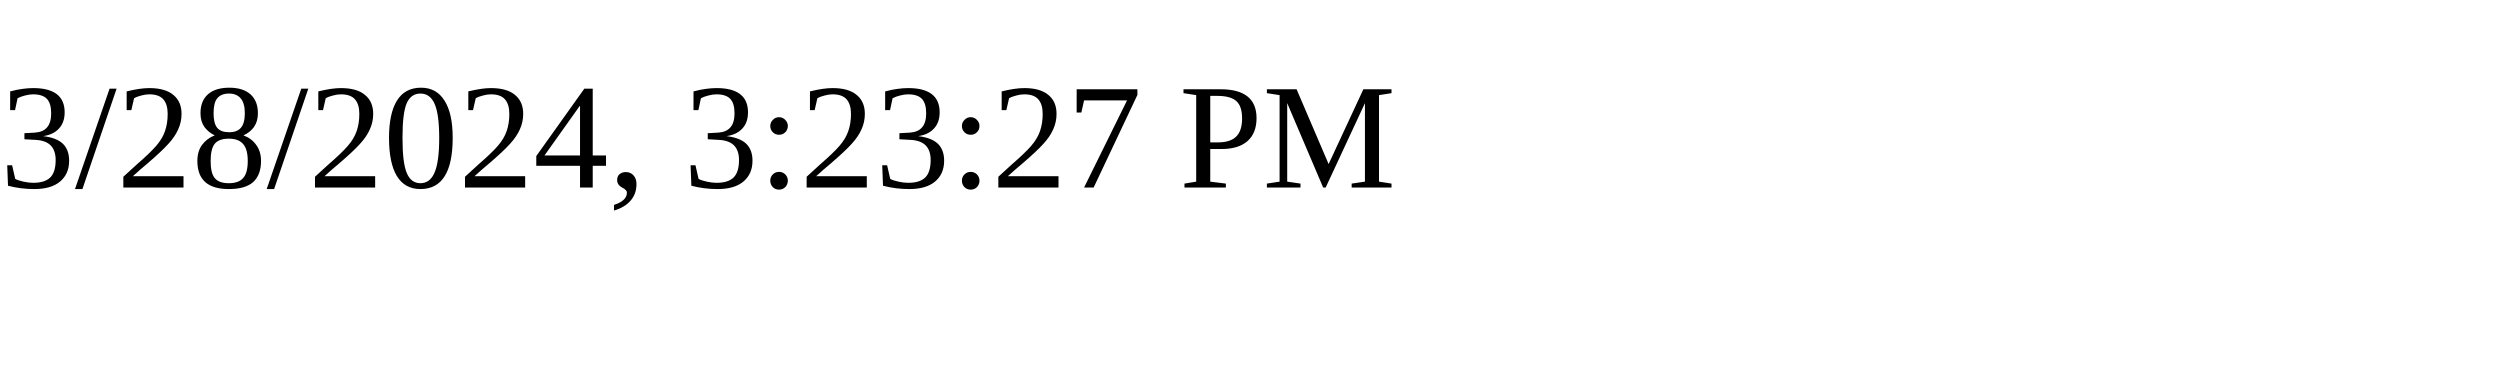
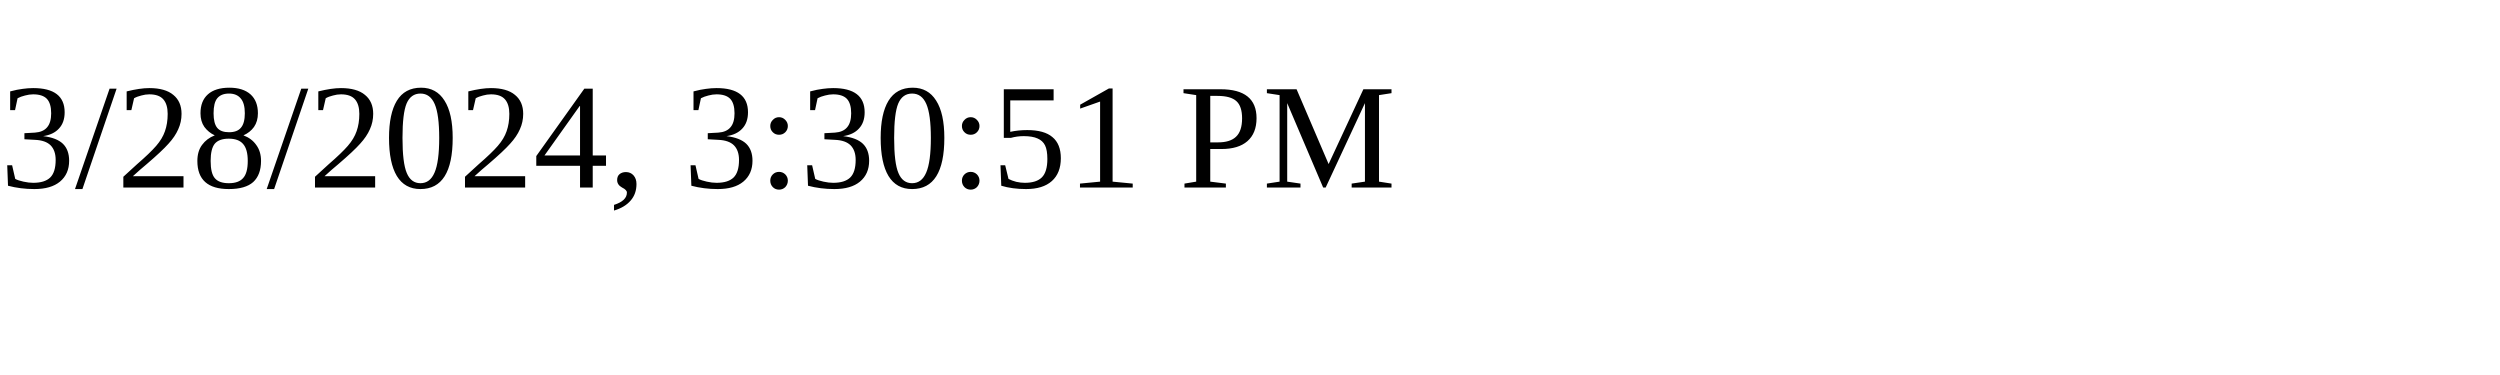
<svg xmlns="http://www.w3.org/2000/svg" height="30" width="200">
-   <text x="0" y="15">3/28/2024, 3:23:27 PM</text>
+   <text x="0" y="15">3/28/2024, 3:30:51 PM</text>
</svg>
